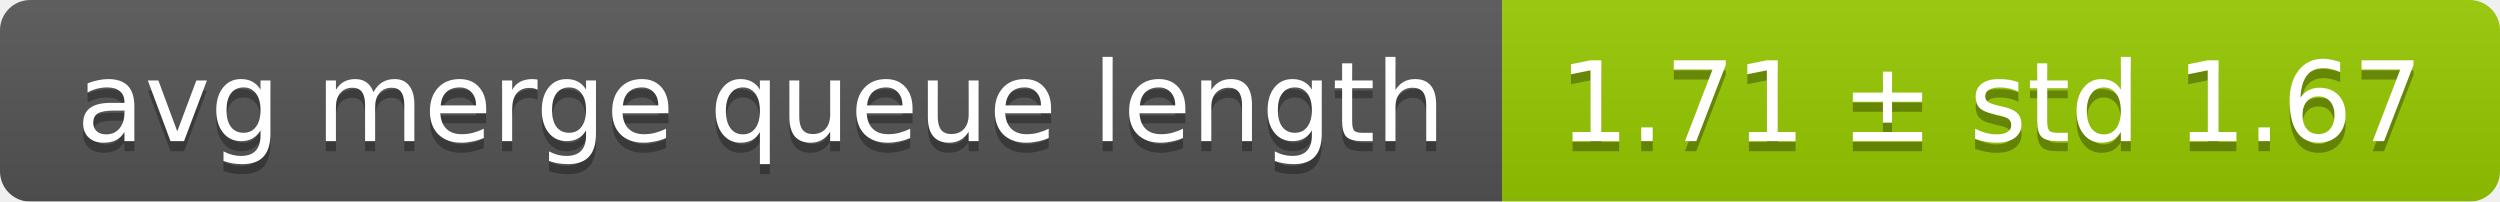
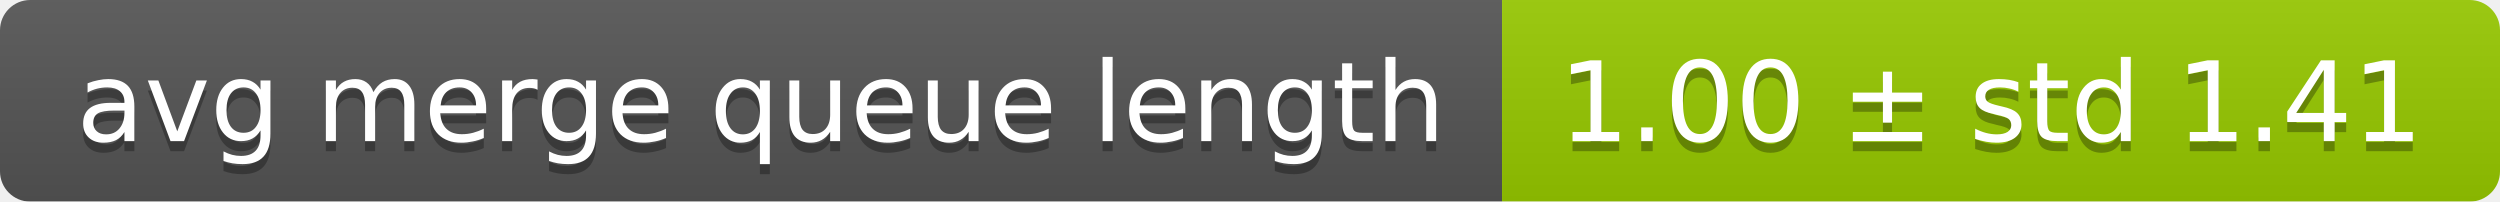
<svg xmlns="http://www.w3.org/2000/svg" width="248" height="20">
  <linearGradient id="smooth" x2="0" y2="100%">
    <stop offset="0" stop-color="#bbb" stop-opacity=".1" />
    <stop offset="1" stop-opacity=".1" />
  </linearGradient>
  <mask id="round">
    <rect width="248" height="20" rx="3" fill="#fff" />
  </mask>
  <g mask="url(#round)">
    <rect width="149" height="20" fill="#555" />
    <rect x="149" width="99" height="20" fill="#97ca00" />
    <rect width="248" height="20" fill="url(#smooth)" />
  </g>
  <g fill="#fff" text-anchor="middle" font-family="DejaVu Sans,Verdana,Geneva,sans-serif" font-size="11">
    <text x="75.5" y="15" fill="#010101" fill-opacity=".3">avg merge queue length</text>
    <text x="75.5" y="14">avg merge queue length</text>
-     <text x="197.5" y="15" fill="#010101" fill-opacity=".3">1.71 ± std 1.67</text>
-     <text x="197.5" y="14">1.71 ± std 1.67</text>
+     <text x="197.5" y="15" fill="#010101" fill-opacity=".3">1.00 ± std 1.41</text>
+     <text x="197.5" y="14">1.00 ± std 1.41</text>
  </g>
</svg>
